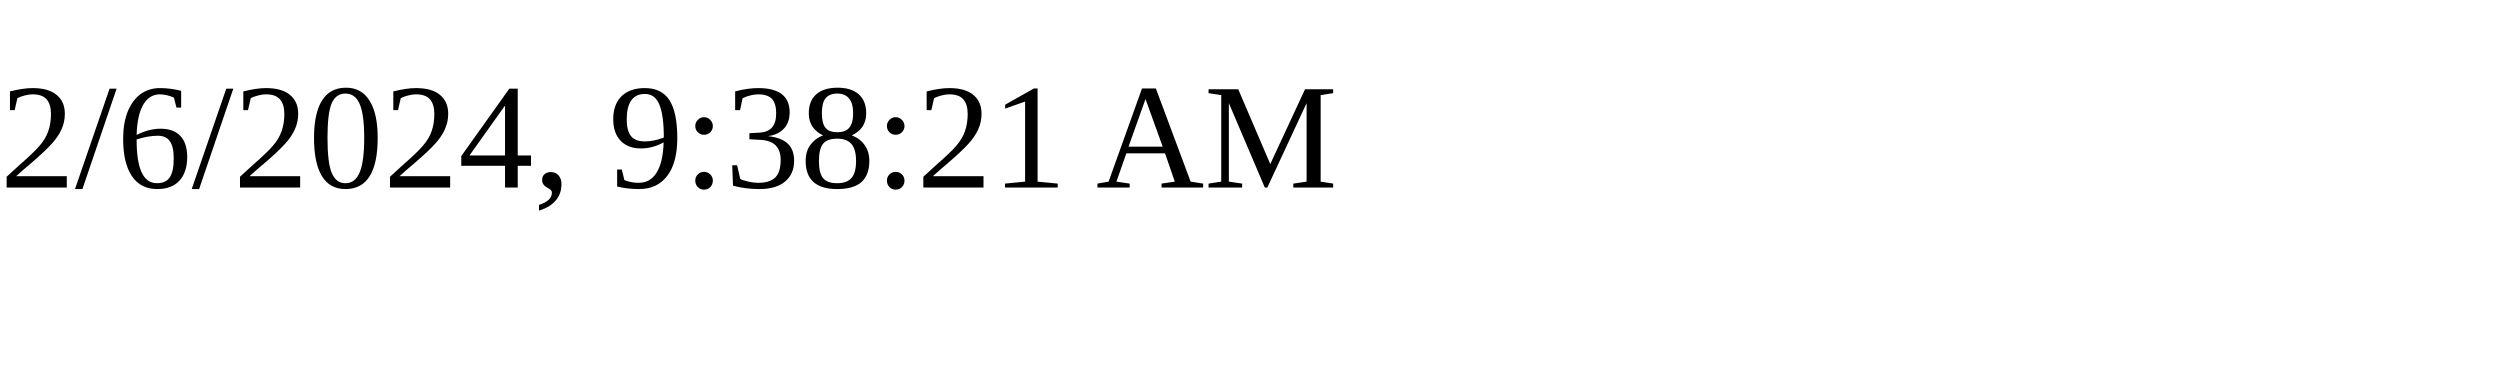
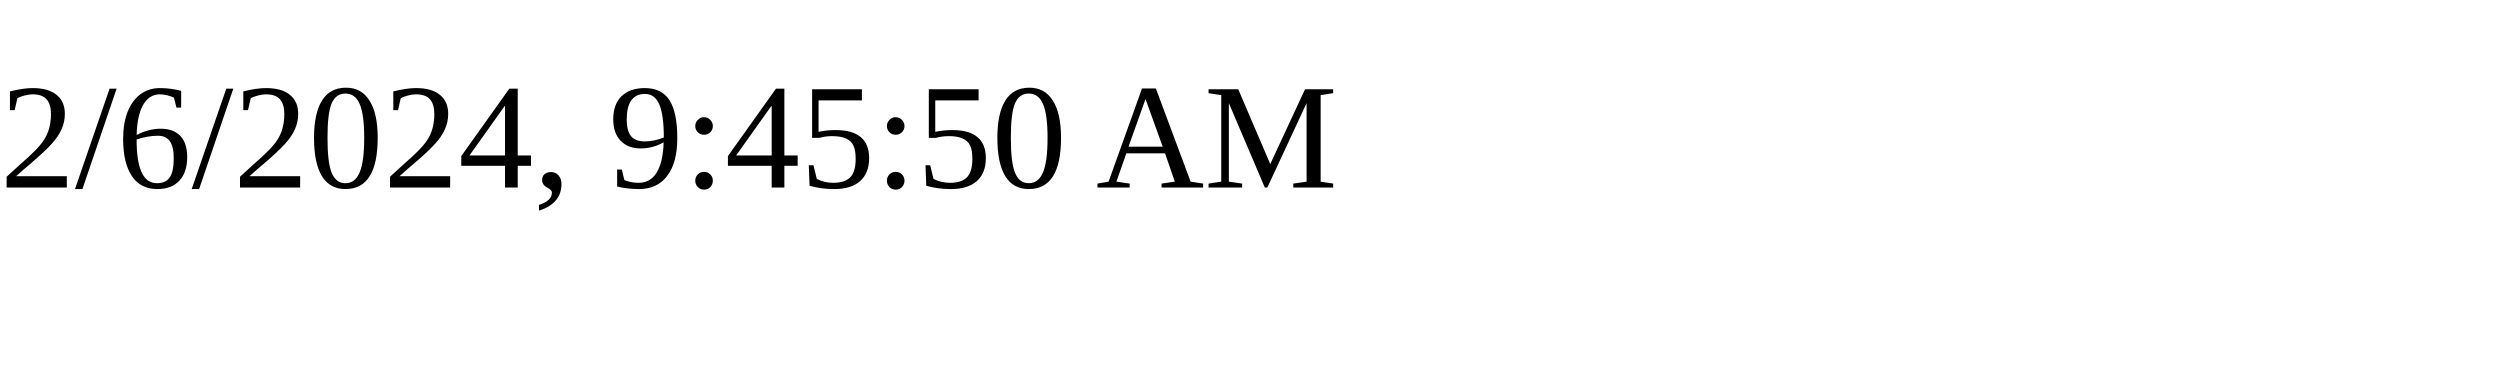
<svg xmlns="http://www.w3.org/2000/svg" height="30" width="200">
-   <text x="0" y="15">2/6/2024, 9:38:21 AM</text>
+   <text x="0" y="15">2/6/2024, 9:45:50 AM</text>
</svg>
